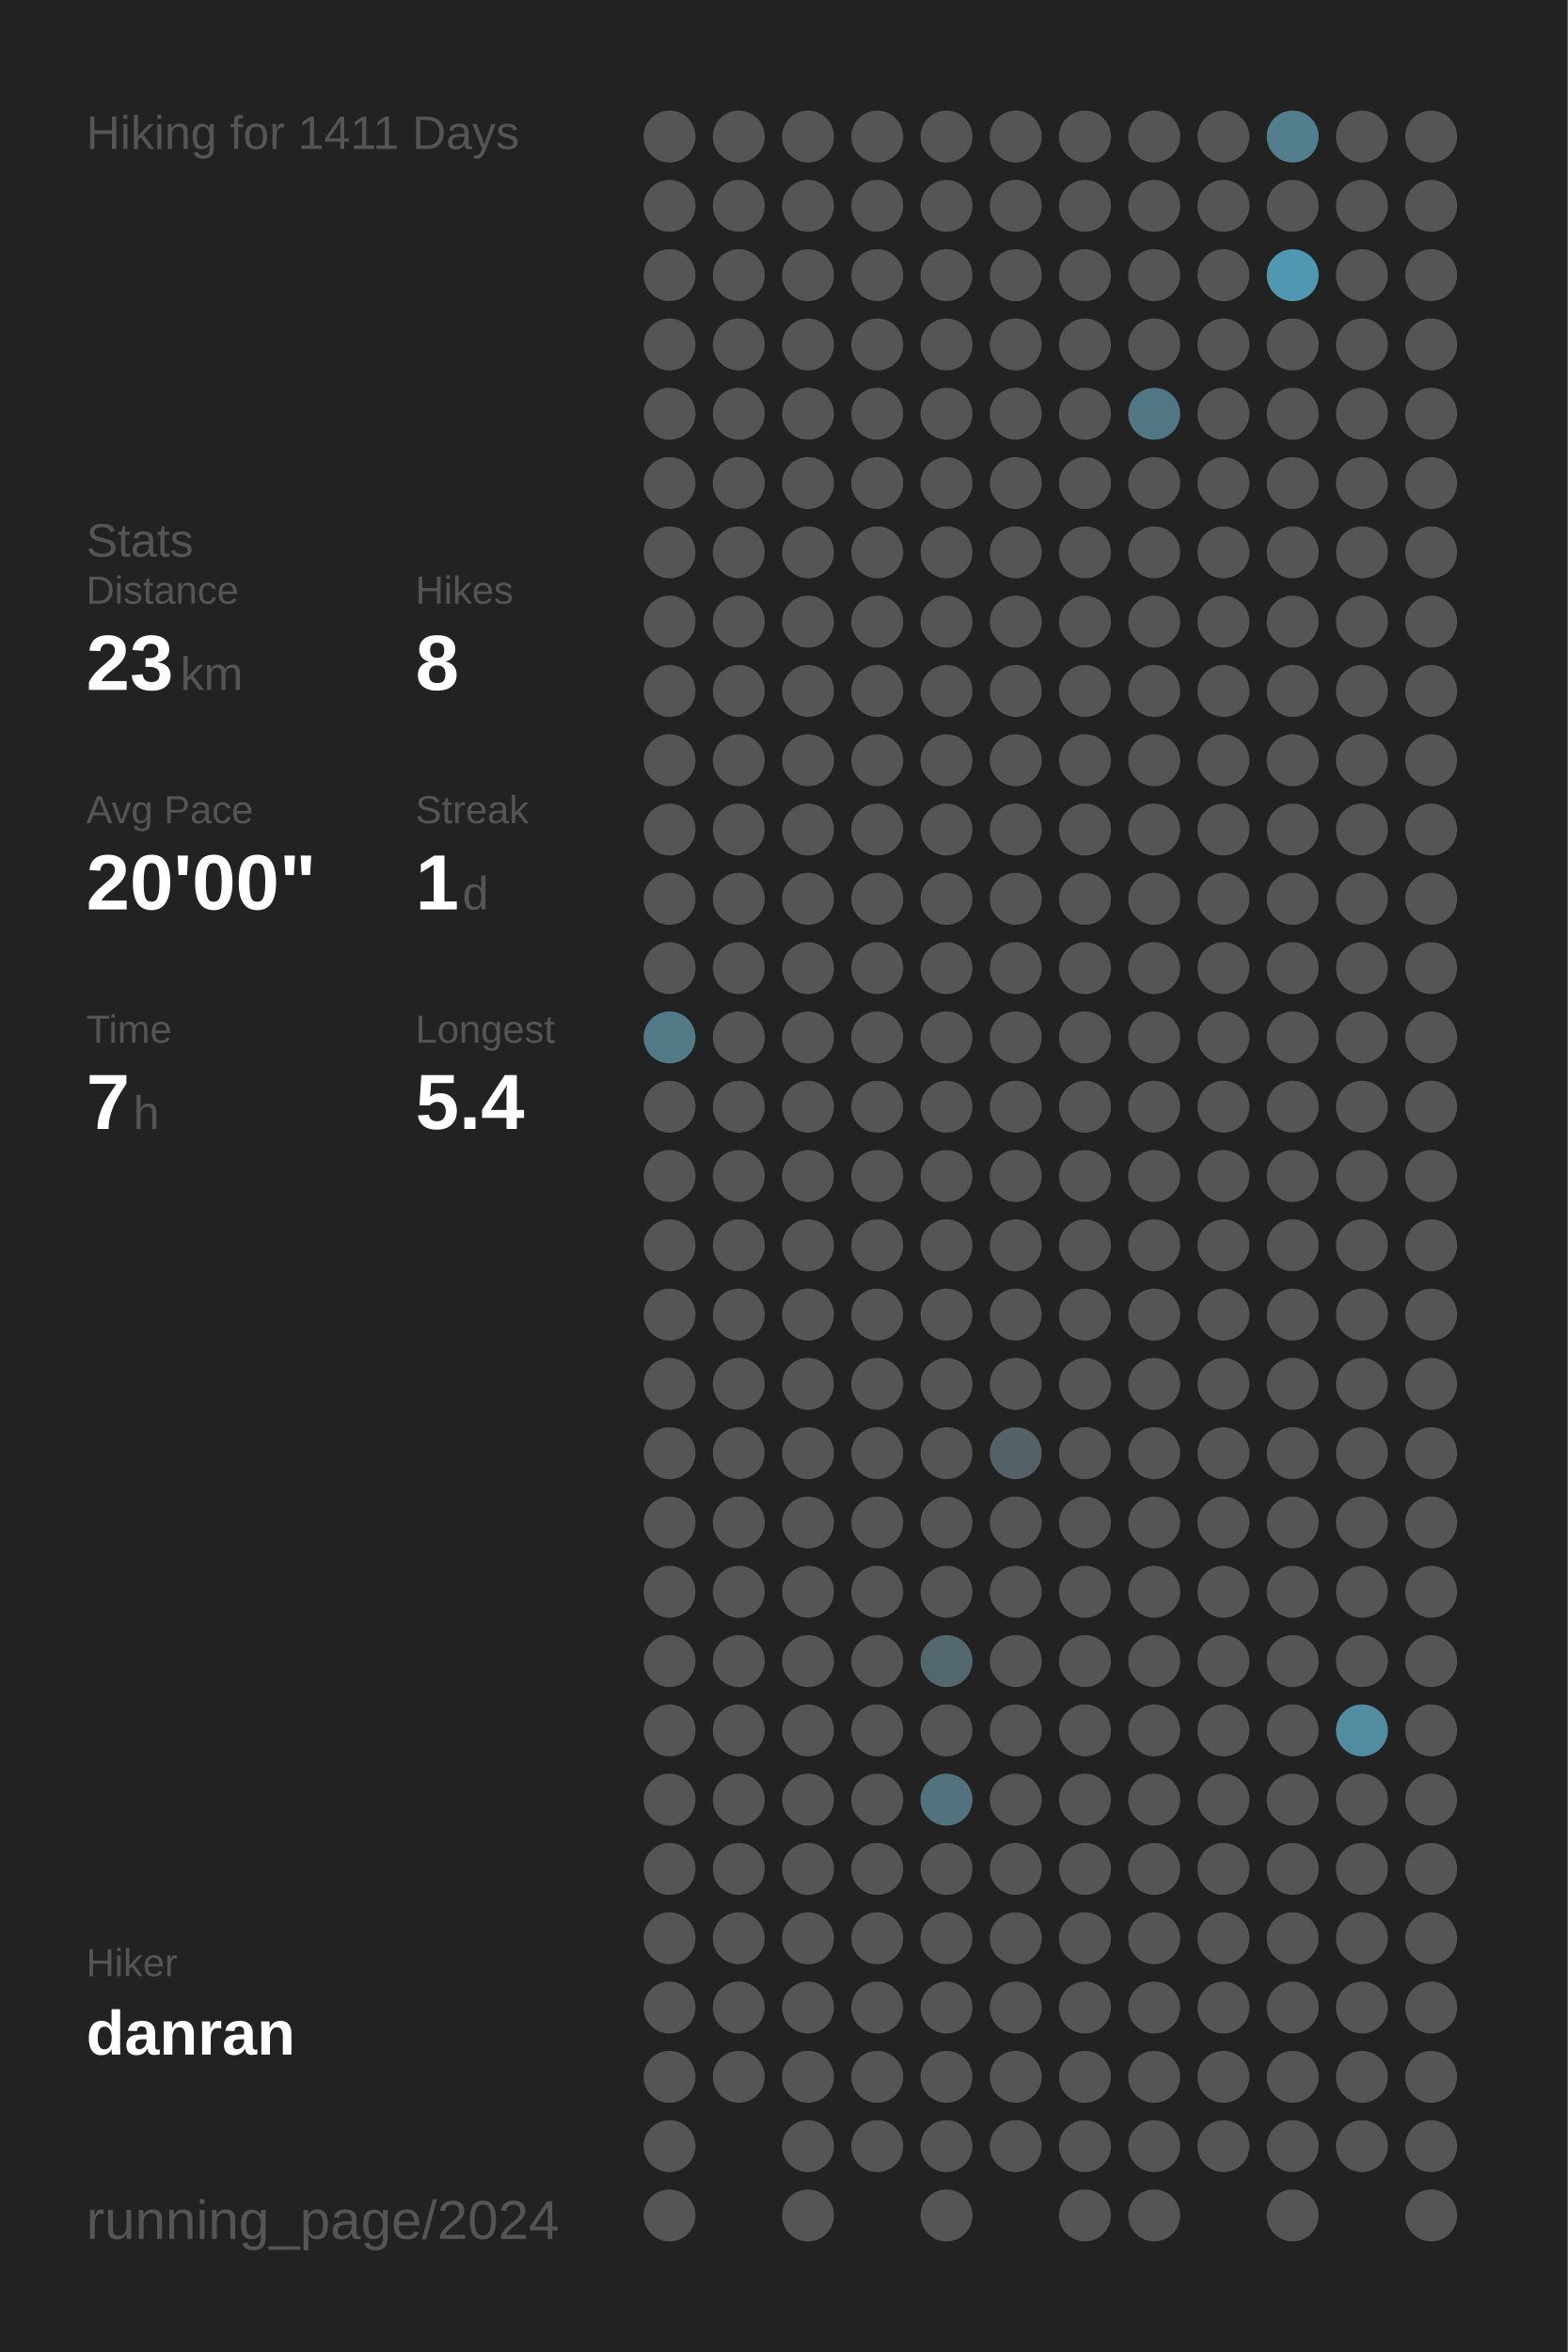
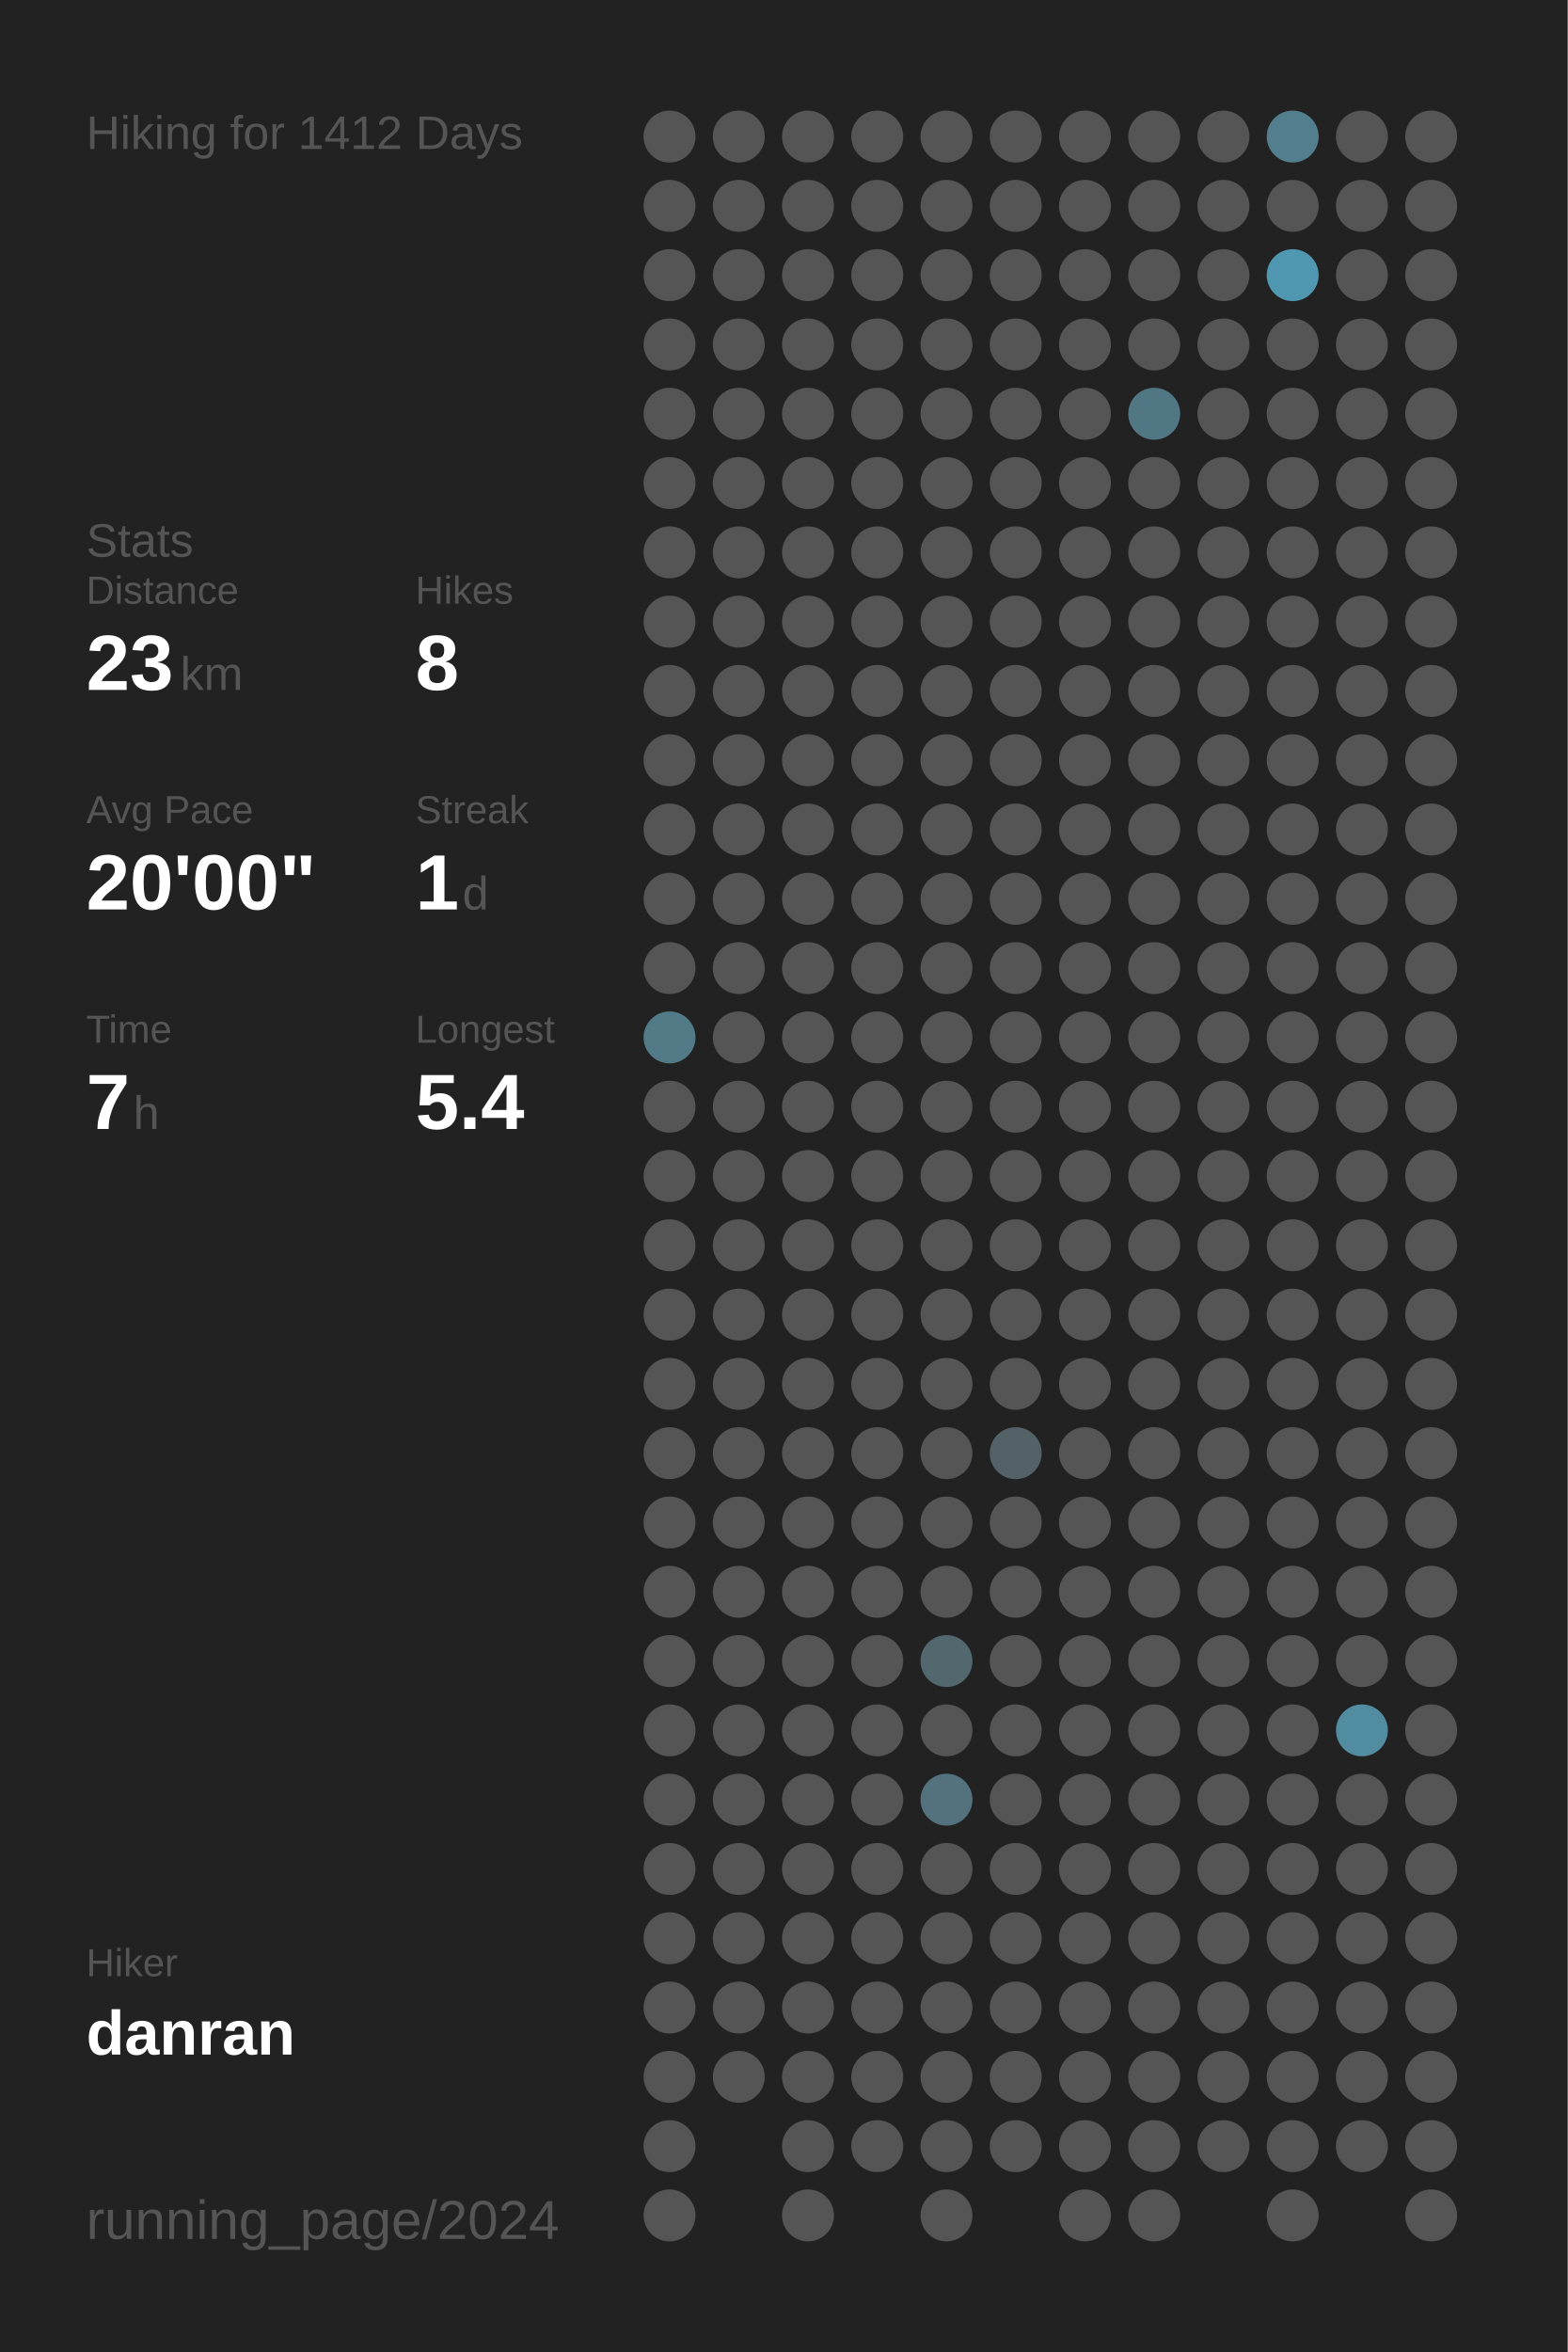
<svg xmlns="http://www.w3.org/2000/svg" baseProfile="full" height="300mm" version="1.1" viewBox="0,0,200,300" width="200mm">
  <defs />
  <rect fill="#222222" height="300" width="200" x="0" y="0" />
-   <text fill="#555555" style="font-size:6px; font-family:Arial;" x="11" y="19">Hiking for 1411 Days</text>
+   <text fill="#555555" style="font-size:6px; font-family:Arial;" x="11" y="19">Hiking for 1412 Days</text>
  <text fill="#555555" style="font-size:6px; font-family:Arial;" x="11" y="71">Stats</text>
  <text fill="#555555" style="font-size:5px; font-family:Arial;" x="11" y="77">Distance</text>
  <text fill="#FFFFFF" style="font-size:10px; font-family:Arial; font-weight:bold;" x="11" y="88">23</text>
  <text fill="#555555" style="font-size:6px; font-family:Arial;" x="23" y="88">km</text>
  <text fill="#555555" style="font-size:5px; font-family:Arial;" x="53" y="77">Hikes</text>
  <text fill="#FFFFFF" style="font-size:10px; font-family:Arial; font-weight:bold;" x="53" y="88">8</text>
  <text fill="#555555" style="font-size:5px; font-family:Arial;" x="11" y="105">Avg Pace</text>
  <text fill="#FFFFFF" style="font-size:10px; font-family:Arial; font-weight:bold;" x="11" y="116">20'00"</text>
  <text fill="#555555" style="font-size:5px; font-family:Arial;" x="53" y="105">Streak</text>
  <text fill="#FFFFFF" style="font-size:10px; font-family:Arial; font-weight:bold;" x="53" y="116">1</text>
  <text fill="#555555" style="font-size:6px; font-family:Arial;" x="59" y="116">d</text>
  <text fill="#555555" style="font-size:5px; font-family:Arial;" x="11" y="133">Time</text>
  <text fill="#FFFFFF" style="font-size:10px; font-family:Arial; font-weight:bold;" x="11" y="144">7</text>
  <text fill="#555555" style="font-size:6px; font-family:Arial;" x="17" y="144">h</text>
  <text fill="#555555" style="font-size:5px; font-family:Arial;" x="53" y="133">Longest</text>
  <text fill="#FFFFFF" style="font-size:10px; font-family:Arial; font-weight:bold;" x="53" y="144">5.4</text>
  <text fill="#555555" style="font-size:5px; font-family:Arial;" x="11" y="252.065">Hiker</text>
  <text fill="#FFFFFF" style="font-size:8px; font-family:Arial; font-weight:bold;" x="11" y="262.065">danran</text>
  <text fill="#555555" style="font-size:7px; font-family:Arial;" x="11" y="285.581">running_page/2024</text>
  <circle cx="85.417" cy="17.419" fill="#555555" r="3.312" />
  <circle cx="85.417" cy="26.258" fill="#555555" r="3.312" />
  <circle cx="85.417" cy="35.097" fill="#555555" r="3.312" />
  <circle cx="85.417" cy="43.935" fill="#555555" r="3.312" />
  <circle cx="85.417" cy="52.774" fill="#555555" r="3.312" />
  <circle cx="85.417" cy="61.613" fill="#555555" r="3.312" />
  <circle cx="85.417" cy="70.452" fill="#555555" r="3.312" />
  <circle cx="85.417" cy="79.29" fill="#555555" r="3.312" />
  <circle cx="85.417" cy="88.129" fill="#555555" r="3.312" />
  <circle cx="85.417" cy="96.968" fill="#555555" r="3.312" />
  <circle cx="85.417" cy="105.806" fill="#555555" r="3.312" />
  <circle cx="85.417" cy="114.645" fill="#555555" r="3.312" />
  <circle cx="85.417" cy="123.484" fill="#555555" r="3.312" />
  <circle cx="85.417" cy="132.323" fill="#527a87" r="3.312" />
  <circle cx="85.417" cy="141.161" fill="#555555" r="3.312" />
  <circle cx="85.417" cy="150" fill="#555555" r="3.312" />
  <circle cx="85.417" cy="158.839" fill="#555555" r="3.312" />
  <circle cx="85.417" cy="167.677" fill="#555555" r="3.312" />
  <circle cx="85.417" cy="176.516" fill="#555555" r="3.312" />
  <circle cx="85.417" cy="185.355" fill="#555555" r="3.312" />
  <circle cx="85.417" cy="194.194" fill="#555555" r="3.312" />
  <circle cx="85.417" cy="203.032" fill="#555555" r="3.312" />
  <circle cx="85.417" cy="211.871" fill="#555555" r="3.312" />
  <circle cx="85.417" cy="220.71" fill="#555555" r="3.312" />
  <circle cx="85.417" cy="229.548" fill="#555555" r="3.312" />
  <circle cx="85.417" cy="238.387" fill="#555555" r="3.312" />
  <circle cx="85.417" cy="247.226" fill="#555555" r="3.312" />
  <circle cx="85.417" cy="256.065" fill="#555555" r="3.312" />
  <circle cx="85.417" cy="264.903" fill="#555555" r="3.312" />
  <circle cx="85.417" cy="273.742" fill="#555555" r="3.312" />
  <circle cx="85.417" cy="282.581" fill="#555555" r="3.312" />
  <circle cx="94.25" cy="17.419" fill="#555555" r="3.312" />
  <circle cx="94.25" cy="26.258" fill="#555555" r="3.312" />
  <circle cx="94.25" cy="35.097" fill="#555555" r="3.312" />
  <circle cx="94.25" cy="43.935" fill="#555555" r="3.312" />
  <circle cx="94.25" cy="52.774" fill="#555555" r="3.312" />
  <circle cx="94.25" cy="61.613" fill="#555555" r="3.312" />
  <circle cx="94.25" cy="70.452" fill="#555555" r="3.312" />
  <circle cx="94.25" cy="79.29" fill="#555555" r="3.312" />
  <circle cx="94.25" cy="88.129" fill="#555555" r="3.312" />
  <circle cx="94.25" cy="96.968" fill="#555555" r="3.312" />
  <circle cx="94.25" cy="105.806" fill="#555555" r="3.312" />
  <circle cx="94.25" cy="114.645" fill="#555555" r="3.312" />
  <circle cx="94.25" cy="123.484" fill="#555555" r="3.312" />
  <circle cx="94.25" cy="132.323" fill="#555555" r="3.312" />
  <circle cx="94.25" cy="141.161" fill="#555555" r="3.312" />
  <circle cx="94.25" cy="150" fill="#555555" r="3.312" />
  <circle cx="94.25" cy="158.839" fill="#555555" r="3.312" />
  <circle cx="94.25" cy="167.677" fill="#555555" r="3.312" />
  <circle cx="94.25" cy="176.516" fill="#555555" r="3.312" />
  <circle cx="94.25" cy="185.355" fill="#555555" r="3.312" />
  <circle cx="94.25" cy="194.194" fill="#555555" r="3.312" />
  <circle cx="94.25" cy="203.032" fill="#555555" r="3.312" />
  <circle cx="94.25" cy="211.871" fill="#555555" r="3.312" />
  <circle cx="94.25" cy="220.71" fill="#555555" r="3.312" />
  <circle cx="94.25" cy="229.548" fill="#555555" r="3.312" />
  <circle cx="94.25" cy="238.387" fill="#555555" r="3.312" />
  <circle cx="94.25" cy="247.226" fill="#555555" r="3.312" />
  <circle cx="94.25" cy="256.065" fill="#555555" r="3.312" />
  <circle cx="94.25" cy="264.903" fill="#555555" r="3.312" />
  <circle cx="103.083" cy="17.419" fill="#555555" r="3.312" />
  <circle cx="103.083" cy="26.258" fill="#555555" r="3.312" />
  <circle cx="103.083" cy="35.097" fill="#555555" r="3.312" />
  <circle cx="103.083" cy="43.935" fill="#555555" r="3.312" />
  <circle cx="103.083" cy="52.774" fill="#555555" r="3.312" />
  <circle cx="103.083" cy="61.613" fill="#555555" r="3.312" />
  <circle cx="103.083" cy="70.452" fill="#555555" r="3.312" />
  <circle cx="103.083" cy="79.29" fill="#555555" r="3.312" />
  <circle cx="103.083" cy="88.129" fill="#555555" r="3.312" />
  <circle cx="103.083" cy="96.968" fill="#555555" r="3.312" />
  <circle cx="103.083" cy="105.806" fill="#555555" r="3.312" />
  <circle cx="103.083" cy="114.645" fill="#555555" r="3.312" />
  <circle cx="103.083" cy="123.484" fill="#555555" r="3.312" />
  <circle cx="103.083" cy="132.323" fill="#555555" r="3.312" />
  <circle cx="103.083" cy="141.161" fill="#555555" r="3.312" />
  <circle cx="103.083" cy="150" fill="#555555" r="3.312" />
  <circle cx="103.083" cy="158.839" fill="#555555" r="3.312" />
  <circle cx="103.083" cy="167.677" fill="#555555" r="3.312" />
  <circle cx="103.083" cy="176.516" fill="#555555" r="3.312" />
  <circle cx="103.083" cy="185.355" fill="#555555" r="3.312" />
  <circle cx="103.083" cy="194.194" fill="#555555" r="3.312" />
  <circle cx="103.083" cy="203.032" fill="#555555" r="3.312" />
  <circle cx="103.083" cy="211.871" fill="#555555" r="3.312" />
  <circle cx="103.083" cy="220.71" fill="#555555" r="3.312" />
  <circle cx="103.083" cy="229.548" fill="#555555" r="3.312" />
  <circle cx="103.083" cy="238.387" fill="#555555" r="3.312" />
  <circle cx="103.083" cy="247.226" fill="#555555" r="3.312" />
  <circle cx="103.083" cy="256.065" fill="#555555" r="3.312" />
  <circle cx="103.083" cy="264.903" fill="#555555" r="3.312" />
  <circle cx="103.083" cy="273.742" fill="#555555" r="3.312" />
  <circle cx="103.083" cy="282.581" fill="#555555" r="3.312" />
  <circle cx="111.917" cy="17.419" fill="#555555" r="3.312" />
  <circle cx="111.917" cy="26.258" fill="#555555" r="3.312" />
  <circle cx="111.917" cy="35.097" fill="#555555" r="3.312" />
  <circle cx="111.917" cy="43.935" fill="#555555" r="3.312" />
  <circle cx="111.917" cy="52.774" fill="#555555" r="3.312" />
  <circle cx="111.917" cy="61.613" fill="#555555" r="3.312" />
  <circle cx="111.917" cy="70.452" fill="#555555" r="3.312" />
  <circle cx="111.917" cy="79.29" fill="#555555" r="3.312" />
  <circle cx="111.917" cy="88.129" fill="#555555" r="3.312" />
  <circle cx="111.917" cy="96.968" fill="#555555" r="3.312" />
  <circle cx="111.917" cy="105.806" fill="#555555" r="3.312" />
  <circle cx="111.917" cy="114.645" fill="#555555" r="3.312" />
  <circle cx="111.917" cy="123.484" fill="#555555" r="3.312" />
  <circle cx="111.917" cy="132.323" fill="#555555" r="3.312" />
  <circle cx="111.917" cy="141.161" fill="#555555" r="3.312" />
  <circle cx="111.917" cy="150" fill="#555555" r="3.312" />
  <circle cx="111.917" cy="158.839" fill="#555555" r="3.312" />
  <circle cx="111.917" cy="167.677" fill="#555555" r="3.312" />
  <circle cx="111.917" cy="176.516" fill="#555555" r="3.312" />
  <circle cx="111.917" cy="185.355" fill="#555555" r="3.312" />
  <circle cx="111.917" cy="194.194" fill="#555555" r="3.312" />
  <circle cx="111.917" cy="203.032" fill="#555555" r="3.312" />
  <circle cx="111.917" cy="211.871" fill="#555555" r="3.312" />
  <circle cx="111.917" cy="220.71" fill="#555555" r="3.312" />
  <circle cx="111.917" cy="229.548" fill="#555555" r="3.312" />
  <circle cx="111.917" cy="238.387" fill="#555555" r="3.312" />
  <circle cx="111.917" cy="247.226" fill="#555555" r="3.312" />
  <circle cx="111.917" cy="256.065" fill="#555555" r="3.312" />
  <circle cx="111.917" cy="264.903" fill="#555555" r="3.312" />
  <circle cx="111.917" cy="273.742" fill="#555555" r="3.312" />
  <circle cx="120.75" cy="17.419" fill="#555555" r="3.312" />
  <circle cx="120.75" cy="26.258" fill="#555555" r="3.312" />
  <circle cx="120.75" cy="35.097" fill="#555555" r="3.312" />
  <circle cx="120.75" cy="43.935" fill="#555555" r="3.312" />
  <circle cx="120.75" cy="52.774" fill="#555555" r="3.312" />
  <circle cx="120.75" cy="61.613" fill="#555555" r="3.312" />
  <circle cx="120.75" cy="70.452" fill="#555555" r="3.312" />
  <circle cx="120.75" cy="79.29" fill="#555555" r="3.312" />
  <circle cx="120.75" cy="88.129" fill="#555555" r="3.312" />
  <circle cx="120.75" cy="96.968" fill="#555555" r="3.312" />
  <circle cx="120.75" cy="105.806" fill="#555555" r="3.312" />
  <circle cx="120.75" cy="114.645" fill="#555555" r="3.312" />
  <circle cx="120.75" cy="123.484" fill="#555555" r="3.312" />
  <circle cx="120.75" cy="132.323" fill="#555555" r="3.312" />
  <circle cx="120.75" cy="141.161" fill="#555555" r="3.312" />
  <circle cx="120.75" cy="150" fill="#555555" r="3.312" />
  <circle cx="120.75" cy="158.839" fill="#555555" r="3.312" />
  <circle cx="120.75" cy="167.677" fill="#555555" r="3.312" />
  <circle cx="120.75" cy="176.516" fill="#555555" r="3.312" />
  <circle cx="120.75" cy="185.355" fill="#555555" r="3.312" />
  <circle cx="120.75" cy="194.194" fill="#555555" r="3.312" />
  <circle cx="120.75" cy="203.032" fill="#555555" r="3.312" />
  <circle cx="120.75" cy="211.871" fill="#53676e" r="3.312" />
  <circle cx="120.75" cy="220.71" fill="#555555" r="3.312" />
  <circle cx="120.75" cy="229.548" fill="#53727d" r="3.312" />
  <circle cx="120.75" cy="238.387" fill="#555555" r="3.312" />
  <circle cx="120.75" cy="247.226" fill="#555555" r="3.312" />
  <circle cx="120.75" cy="256.065" fill="#555555" r="3.312" />
  <circle cx="120.75" cy="264.903" fill="#555555" r="3.312" />
  <circle cx="120.75" cy="273.742" fill="#555555" r="3.312" />
  <circle cx="120.75" cy="282.581" fill="#555555" r="3.312" />
  <circle cx="129.583" cy="17.419" fill="#555555" r="3.312" />
  <circle cx="129.583" cy="26.258" fill="#555555" r="3.312" />
  <circle cx="129.583" cy="35.097" fill="#555555" r="3.312" />
  <circle cx="129.583" cy="43.935" fill="#555555" r="3.312" />
  <circle cx="129.583" cy="52.774" fill="#555555" r="3.312" />
  <circle cx="129.583" cy="61.613" fill="#555555" r="3.312" />
  <circle cx="129.583" cy="70.452" fill="#555555" r="3.312" />
  <circle cx="129.583" cy="79.29" fill="#555555" r="3.312" />
  <circle cx="129.583" cy="88.129" fill="#555555" r="3.312" />
  <circle cx="129.583" cy="96.968" fill="#555555" r="3.312" />
  <circle cx="129.583" cy="105.806" fill="#555555" r="3.312" />
  <circle cx="129.583" cy="114.645" fill="#555555" r="3.312" />
  <circle cx="129.583" cy="123.484" fill="#555555" r="3.312" />
  <circle cx="129.583" cy="132.323" fill="#555555" r="3.312" />
  <circle cx="129.583" cy="141.161" fill="#555555" r="3.312" />
  <circle cx="129.583" cy="150" fill="#555555" r="3.312" />
  <circle cx="129.583" cy="158.839" fill="#555555" r="3.312" />
  <circle cx="129.583" cy="167.677" fill="#555555" r="3.312" />
  <circle cx="129.583" cy="176.516" fill="#555555" r="3.312" />
  <circle cx="129.583" cy="185.355" fill="#546267" r="3.312" />
  <circle cx="129.583" cy="194.194" fill="#555555" r="3.312" />
  <circle cx="129.583" cy="203.032" fill="#555555" r="3.312" />
  <circle cx="129.583" cy="211.871" fill="#555555" r="3.312" />
  <circle cx="129.583" cy="220.71" fill="#555555" r="3.312" />
  <circle cx="129.583" cy="229.548" fill="#555555" r="3.312" />
  <circle cx="129.583" cy="238.387" fill="#555555" r="3.312" />
  <circle cx="129.583" cy="247.226" fill="#555555" r="3.312" />
  <circle cx="129.583" cy="256.065" fill="#555555" r="3.312" />
  <circle cx="129.583" cy="264.903" fill="#555555" r="3.312" />
  <circle cx="129.583" cy="273.742" fill="#555555" r="3.312" />
  <circle cx="138.417" cy="17.419" fill="#555555" r="3.312" />
  <circle cx="138.417" cy="26.258" fill="#555555" r="3.312" />
  <circle cx="138.417" cy="35.097" fill="#555555" r="3.312" />
  <circle cx="138.417" cy="43.935" fill="#555555" r="3.312" />
  <circle cx="138.417" cy="52.774" fill="#555555" r="3.312" />
  <circle cx="138.417" cy="61.613" fill="#555555" r="3.312" />
  <circle cx="138.417" cy="70.452" fill="#555555" r="3.312" />
  <circle cx="138.417" cy="79.29" fill="#555555" r="3.312" />
  <circle cx="138.417" cy="88.129" fill="#555555" r="3.312" />
  <circle cx="138.417" cy="96.968" fill="#555555" r="3.312" />
  <circle cx="138.417" cy="105.806" fill="#555555" r="3.312" />
  <circle cx="138.417" cy="114.645" fill="#555555" r="3.312" />
  <circle cx="138.417" cy="123.484" fill="#555555" r="3.312" />
  <circle cx="138.417" cy="132.323" fill="#555555" r="3.312" />
  <circle cx="138.417" cy="141.161" fill="#555555" r="3.312" />
  <circle cx="138.417" cy="150" fill="#555555" r="3.312" />
  <circle cx="138.417" cy="158.839" fill="#555555" r="3.312" />
  <circle cx="138.417" cy="167.677" fill="#555555" r="3.312" />
  <circle cx="138.417" cy="176.516" fill="#555555" r="3.312" />
  <circle cx="138.417" cy="185.355" fill="#555555" r="3.312" />
  <circle cx="138.417" cy="194.194" fill="#555555" r="3.312" />
  <circle cx="138.417" cy="203.032" fill="#555555" r="3.312" />
  <circle cx="138.417" cy="211.871" fill="#555555" r="3.312" />
  <circle cx="138.417" cy="220.71" fill="#555555" r="3.312" />
  <circle cx="138.417" cy="229.548" fill="#555555" r="3.312" />
  <circle cx="138.417" cy="238.387" fill="#555555" r="3.312" />
  <circle cx="138.417" cy="247.226" fill="#555555" r="3.312" />
  <circle cx="138.417" cy="256.065" fill="#555555" r="3.312" />
  <circle cx="138.417" cy="264.903" fill="#555555" r="3.312" />
  <circle cx="138.417" cy="273.742" fill="#555555" r="3.312" />
  <circle cx="138.417" cy="282.581" fill="#555555" r="3.312" />
  <circle cx="147.25" cy="17.419" fill="#555555" r="3.312" />
  <circle cx="147.25" cy="26.258" fill="#555555" r="3.312" />
  <circle cx="147.25" cy="35.097" fill="#555555" r="3.312" />
  <circle cx="147.25" cy="43.935" fill="#555555" r="3.312" />
  <circle cx="147.25" cy="52.774" fill="#527784" r="3.312" />
  <circle cx="147.25" cy="61.613" fill="#555555" r="3.312" />
  <circle cx="147.25" cy="70.452" fill="#555555" r="3.312" />
  <circle cx="147.25" cy="79.29" fill="#555555" r="3.312" />
  <circle cx="147.25" cy="88.129" fill="#555555" r="3.312" />
  <circle cx="147.25" cy="96.968" fill="#555555" r="3.312" />
  <circle cx="147.25" cy="105.806" fill="#555555" r="3.312" />
  <circle cx="147.25" cy="114.645" fill="#555555" r="3.312" />
  <circle cx="147.25" cy="123.484" fill="#555555" r="3.312" />
  <circle cx="147.25" cy="132.323" fill="#555555" r="3.312" />
  <circle cx="147.25" cy="141.161" fill="#555555" r="3.312" />
  <circle cx="147.25" cy="150" fill="#555555" r="3.312" />
  <circle cx="147.25" cy="158.839" fill="#555555" r="3.312" />
  <circle cx="147.25" cy="167.677" fill="#555555" r="3.312" />
  <circle cx="147.25" cy="176.516" fill="#555555" r="3.312" />
  <circle cx="147.25" cy="185.355" fill="#555555" r="3.312" />
  <circle cx="147.25" cy="194.194" fill="#555555" r="3.312" />
  <circle cx="147.25" cy="203.032" fill="#555555" r="3.312" />
  <circle cx="147.25" cy="211.871" fill="#555555" r="3.312" />
  <circle cx="147.25" cy="220.71" fill="#555555" r="3.312" />
  <circle cx="147.25" cy="229.548" fill="#555555" r="3.312" />
  <circle cx="147.25" cy="238.387" fill="#555555" r="3.312" />
  <circle cx="147.25" cy="247.226" fill="#555555" r="3.312" />
  <circle cx="147.25" cy="256.065" fill="#555555" r="3.312" />
  <circle cx="147.25" cy="264.903" fill="#555555" r="3.312" />
  <circle cx="147.25" cy="273.742" fill="#555555" r="3.312" />
  <circle cx="147.25" cy="282.581" fill="#555555" r="3.312" />
  <circle cx="156.083" cy="17.419" fill="#555555" r="3.312" />
  <circle cx="156.083" cy="26.258" fill="#555555" r="3.312" />
  <circle cx="156.083" cy="35.097" fill="#555555" r="3.312" />
  <circle cx="156.083" cy="43.935" fill="#555555" r="3.312" />
  <circle cx="156.083" cy="52.774" fill="#555555" r="3.312" />
  <circle cx="156.083" cy="61.613" fill="#555555" r="3.312" />
  <circle cx="156.083" cy="70.452" fill="#555555" r="3.312" />
  <circle cx="156.083" cy="79.29" fill="#555555" r="3.312" />
  <circle cx="156.083" cy="88.129" fill="#555555" r="3.312" />
  <circle cx="156.083" cy="96.968" fill="#555555" r="3.312" />
  <circle cx="156.083" cy="105.806" fill="#555555" r="3.312" />
  <circle cx="156.083" cy="114.645" fill="#555555" r="3.312" />
  <circle cx="156.083" cy="123.484" fill="#555555" r="3.312" />
  <circle cx="156.083" cy="132.323" fill="#555555" r="3.312" />
  <circle cx="156.083" cy="141.161" fill="#555555" r="3.312" />
  <circle cx="156.083" cy="150" fill="#555555" r="3.312" />
  <circle cx="156.083" cy="158.839" fill="#555555" r="3.312" />
  <circle cx="156.083" cy="167.677" fill="#555555" r="3.312" />
  <circle cx="156.083" cy="176.516" fill="#555555" r="3.312" />
  <circle cx="156.083" cy="185.355" fill="#555555" r="3.312" />
  <circle cx="156.083" cy="194.194" fill="#555555" r="3.312" />
  <circle cx="156.083" cy="203.032" fill="#555555" r="3.312" />
  <circle cx="156.083" cy="211.871" fill="#555555" r="3.312" />
  <circle cx="156.083" cy="220.71" fill="#555555" r="3.312" />
  <circle cx="156.083" cy="229.548" fill="#555555" r="3.312" />
  <circle cx="156.083" cy="238.387" fill="#555555" r="3.312" />
  <circle cx="156.083" cy="247.226" fill="#555555" r="3.312" />
  <circle cx="156.083" cy="256.065" fill="#555555" r="3.312" />
  <circle cx="156.083" cy="264.903" fill="#555555" r="3.312" />
  <circle cx="156.083" cy="273.742" fill="#555555" r="3.312" />
  <circle cx="164.917" cy="17.419" fill="#527e8d" r="3.312" />
  <circle cx="164.917" cy="26.258" fill="#555555" r="3.312" />
  <circle cx="164.917" cy="35.097" fill="#5098b1" r="3.312" />
  <circle cx="164.917" cy="43.935" fill="#555555" r="3.312" />
  <circle cx="164.917" cy="52.774" fill="#555555" r="3.312" />
  <circle cx="164.917" cy="61.613" fill="#555555" r="3.312" />
  <circle cx="164.917" cy="70.452" fill="#555555" r="3.312" />
  <circle cx="164.917" cy="79.29" fill="#555555" r="3.312" />
  <circle cx="164.917" cy="88.129" fill="#555555" r="3.312" />
  <circle cx="164.917" cy="96.968" fill="#555555" r="3.312" />
  <circle cx="164.917" cy="105.806" fill="#555555" r="3.312" />
  <circle cx="164.917" cy="114.645" fill="#555555" r="3.312" />
  <circle cx="164.917" cy="123.484" fill="#555555" r="3.312" />
  <circle cx="164.917" cy="132.323" fill="#555555" r="3.312" />
  <circle cx="164.917" cy="141.161" fill="#555555" r="3.312" />
  <circle cx="164.917" cy="150" fill="#555555" r="3.312" />
  <circle cx="164.917" cy="158.839" fill="#555555" r="3.312" />
  <circle cx="164.917" cy="167.677" fill="#555555" r="3.312" />
  <circle cx="164.917" cy="176.516" fill="#555555" r="3.312" />
  <circle cx="164.917" cy="185.355" fill="#555555" r="3.312" />
  <circle cx="164.917" cy="194.194" fill="#555555" r="3.312" />
  <circle cx="164.917" cy="203.032" fill="#555555" r="3.312" />
  <circle cx="164.917" cy="211.871" fill="#555555" r="3.312" />
  <circle cx="164.917" cy="220.71" fill="#555555" r="3.312" />
  <circle cx="164.917" cy="229.548" fill="#555555" r="3.312" />
  <circle cx="164.917" cy="238.387" fill="#555555" r="3.312" />
  <circle cx="164.917" cy="247.226" fill="#555555" r="3.312" />
  <circle cx="164.917" cy="256.065" fill="#555555" r="3.312" />
  <circle cx="164.917" cy="264.903" fill="#555555" r="3.312" />
  <circle cx="164.917" cy="273.742" fill="#555555" r="3.312" />
  <circle cx="164.917" cy="282.581" fill="#555555" r="3.312" />
  <circle cx="173.75" cy="17.419" fill="#555555" r="3.312" />
  <circle cx="173.75" cy="26.258" fill="#555555" r="3.312" />
  <circle cx="173.75" cy="35.097" fill="#555555" r="3.312" />
  <circle cx="173.75" cy="43.935" fill="#555555" r="3.312" />
  <circle cx="173.75" cy="52.774" fill="#555555" r="3.312" />
  <circle cx="173.75" cy="61.613" fill="#555555" r="3.312" />
  <circle cx="173.75" cy="70.452" fill="#555555" r="3.312" />
  <circle cx="173.75" cy="79.29" fill="#555555" r="3.312" />
  <circle cx="173.75" cy="88.129" fill="#555555" r="3.312" />
  <circle cx="173.75" cy="96.968" fill="#555555" r="3.312" />
  <circle cx="173.75" cy="105.806" fill="#555555" r="3.312" />
  <circle cx="173.75" cy="114.645" fill="#555555" r="3.312" />
  <circle cx="173.75" cy="123.484" fill="#555555" r="3.312" />
  <circle cx="173.75" cy="132.323" fill="#555555" r="3.312" />
  <circle cx="173.75" cy="141.161" fill="#555555" r="3.312" />
  <circle cx="173.75" cy="150" fill="#555555" r="3.312" />
  <circle cx="173.75" cy="158.839" fill="#555555" r="3.312" />
  <circle cx="173.75" cy="167.677" fill="#555555" r="3.312" />
  <circle cx="173.75" cy="176.516" fill="#555555" r="3.312" />
  <circle cx="173.75" cy="185.355" fill="#555555" r="3.312" />
  <circle cx="173.75" cy="194.194" fill="#555555" r="3.312" />
  <circle cx="173.75" cy="203.032" fill="#555555" r="3.312" />
  <circle cx="173.75" cy="211.871" fill="#555555" r="3.312" />
  <circle cx="173.75" cy="220.71" fill="#518ca0" r="3.312" />
  <circle cx="173.75" cy="229.548" fill="#555555" r="3.312" />
  <circle cx="173.75" cy="238.387" fill="#555555" r="3.312" />
  <circle cx="173.75" cy="247.226" fill="#555555" r="3.312" />
  <circle cx="173.75" cy="256.065" fill="#555555" r="3.312" />
  <circle cx="173.75" cy="264.903" fill="#555555" r="3.312" />
  <circle cx="173.75" cy="273.742" fill="#555555" r="3.312" />
  <circle cx="182.583" cy="17.419" fill="#555555" r="3.312" />
  <circle cx="182.583" cy="26.258" fill="#555555" r="3.312" />
  <circle cx="182.583" cy="35.097" fill="#555555" r="3.312" />
  <circle cx="182.583" cy="43.935" fill="#555555" r="3.312" />
  <circle cx="182.583" cy="52.774" fill="#555555" r="3.312" />
  <circle cx="182.583" cy="61.613" fill="#555555" r="3.312" />
  <circle cx="182.583" cy="70.452" fill="#555555" r="3.312" />
  <circle cx="182.583" cy="79.29" fill="#555555" r="3.312" />
  <circle cx="182.583" cy="88.129" fill="#555555" r="3.312" />
  <circle cx="182.583" cy="96.968" fill="#555555" r="3.312" />
  <circle cx="182.583" cy="105.806" fill="#555555" r="3.312" />
  <circle cx="182.583" cy="114.645" fill="#555555" r="3.312" />
  <circle cx="182.583" cy="123.484" fill="#555555" r="3.312" />
  <circle cx="182.583" cy="132.323" fill="#555555" r="3.312" />
  <circle cx="182.583" cy="141.161" fill="#555555" r="3.312" />
  <circle cx="182.583" cy="150" fill="#555555" r="3.312" />
  <circle cx="182.583" cy="158.839" fill="#555555" r="3.312" />
  <circle cx="182.583" cy="167.677" fill="#555555" r="3.312" />
  <circle cx="182.583" cy="176.516" fill="#555555" r="3.312" />
  <circle cx="182.583" cy="185.355" fill="#555555" r="3.312" />
  <circle cx="182.583" cy="194.194" fill="#555555" r="3.312" />
  <circle cx="182.583" cy="203.032" fill="#555555" r="3.312" />
  <circle cx="182.583" cy="211.871" fill="#555555" r="3.312" />
  <circle cx="182.583" cy="220.71" fill="#555555" r="3.312" />
  <circle cx="182.583" cy="229.548" fill="#555555" r="3.312" />
  <circle cx="182.583" cy="238.387" fill="#555555" r="3.312" />
  <circle cx="182.583" cy="247.226" fill="#555555" r="3.312" />
  <circle cx="182.583" cy="256.065" fill="#555555" r="3.312" />
  <circle cx="182.583" cy="264.903" fill="#555555" r="3.312" />
  <circle cx="182.583" cy="273.742" fill="#555555" r="3.312" />
  <circle cx="182.583" cy="282.581" fill="#555555" r="3.312" />
</svg>
